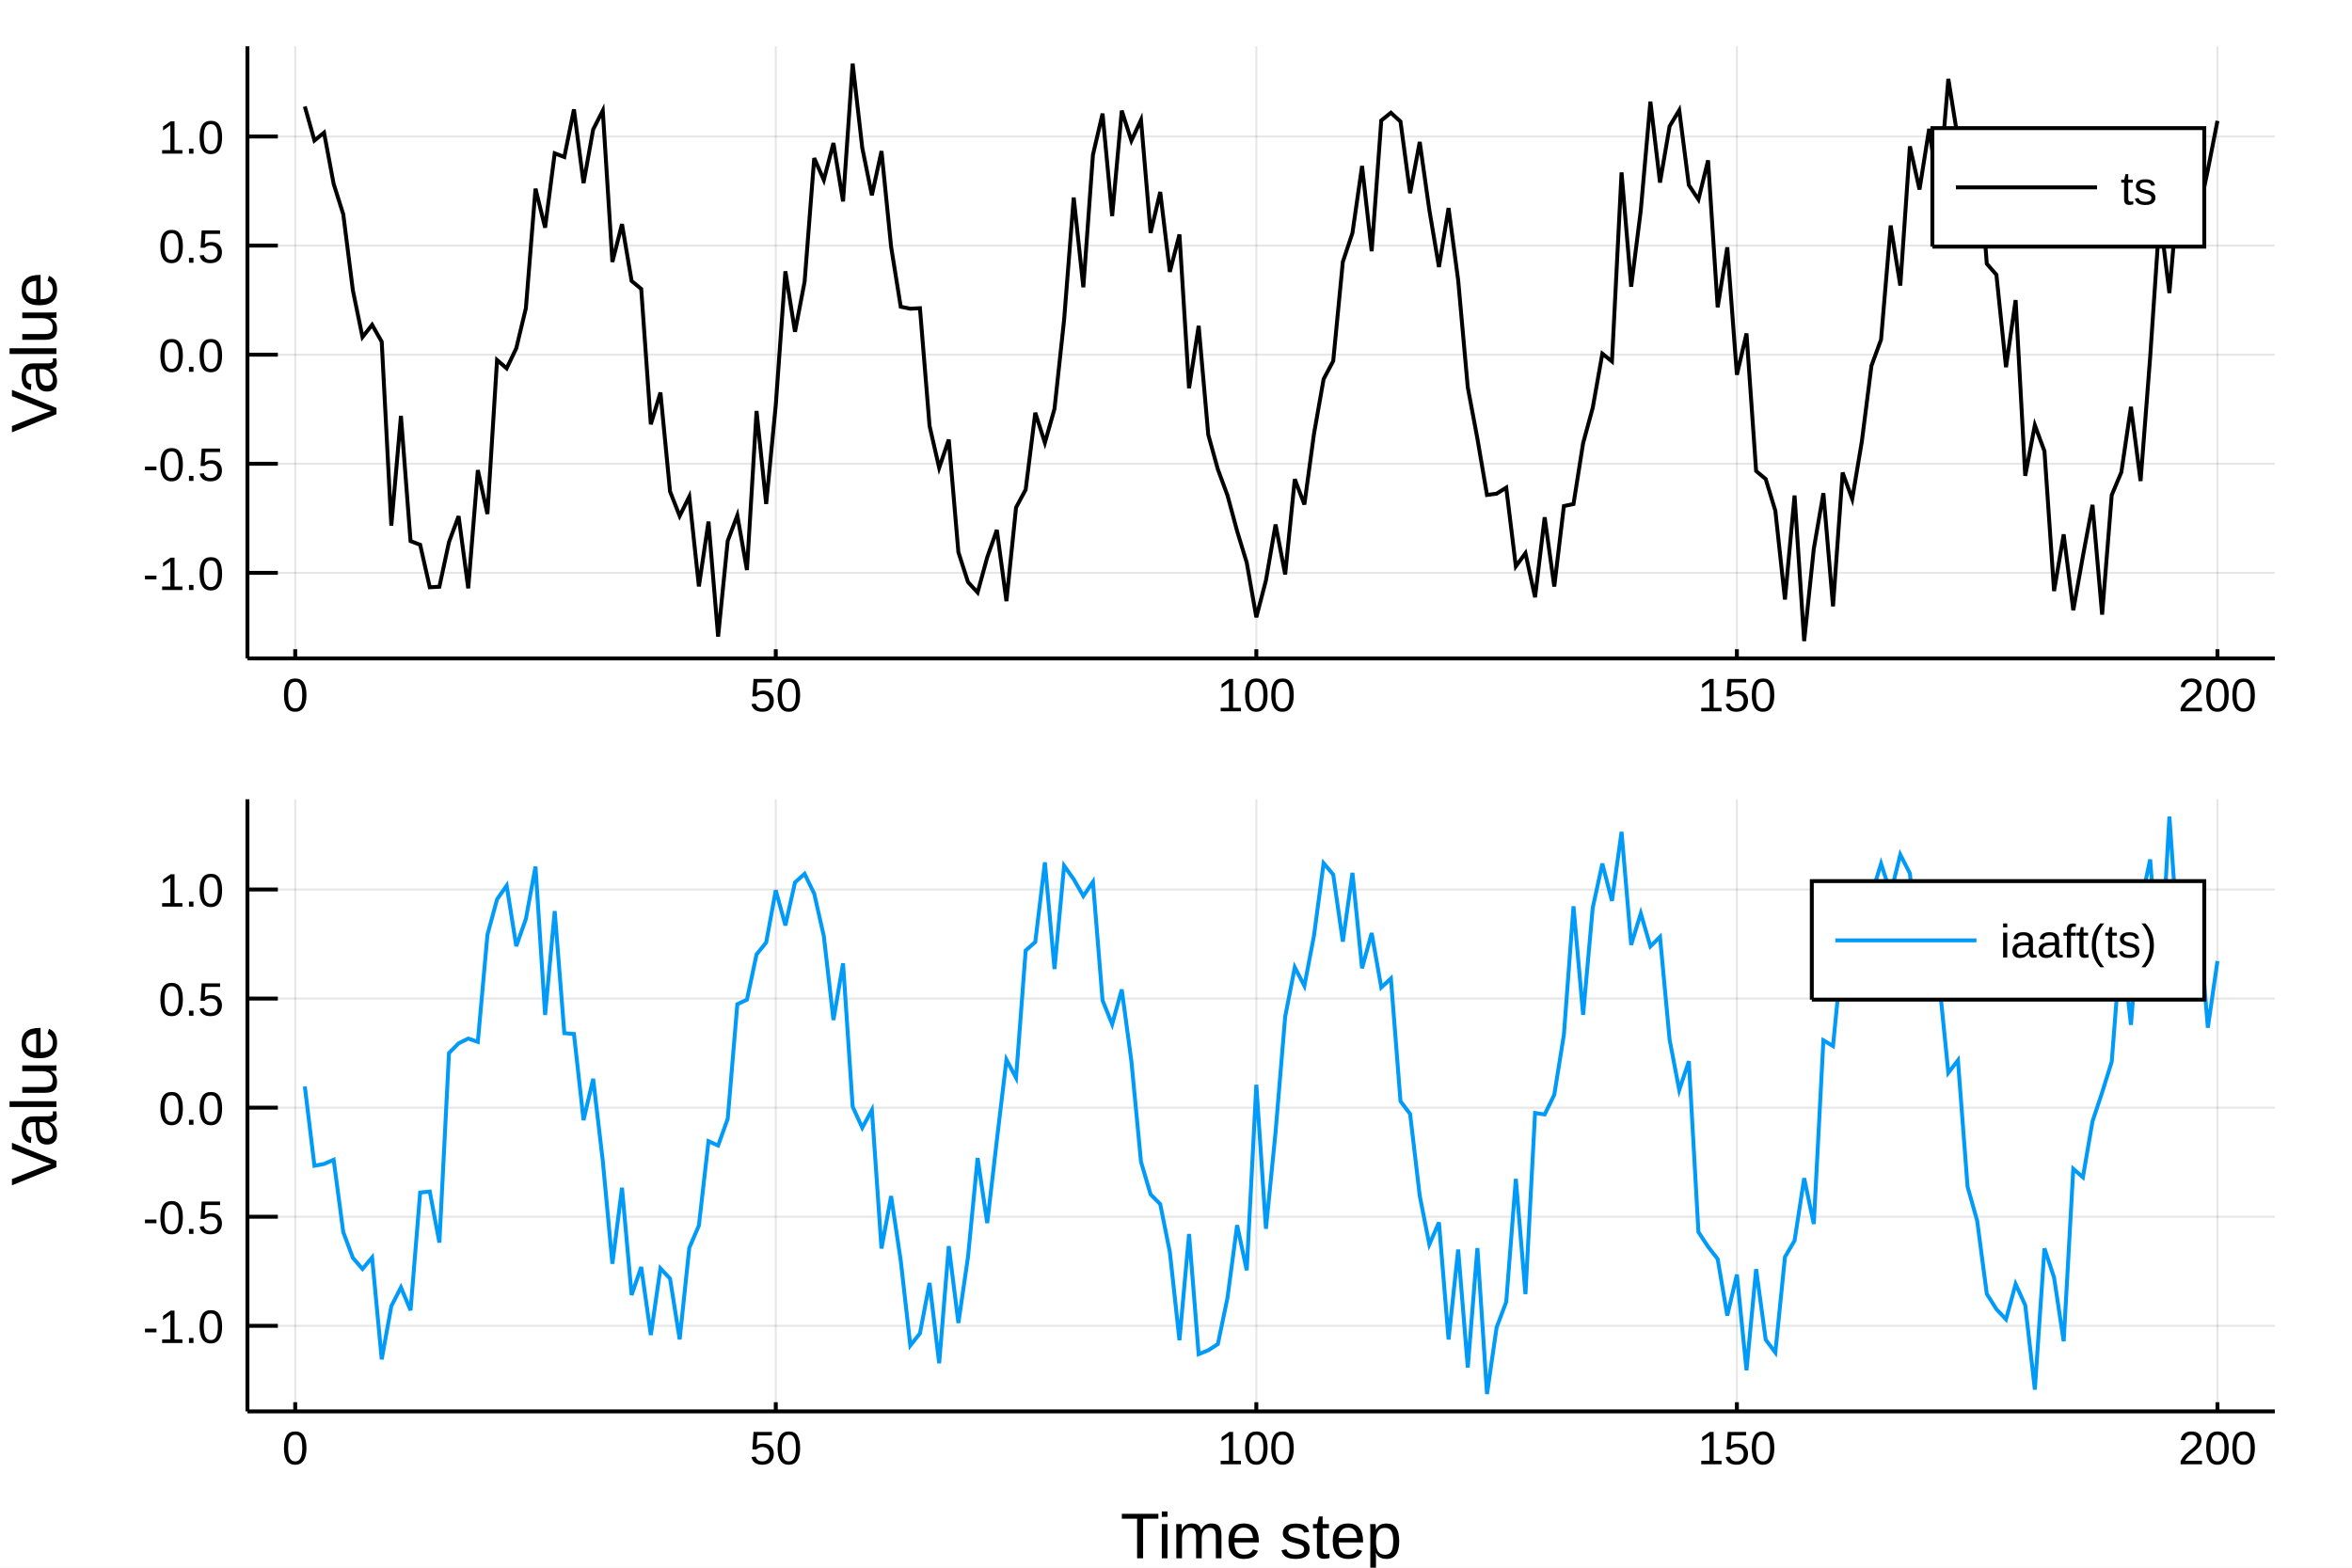
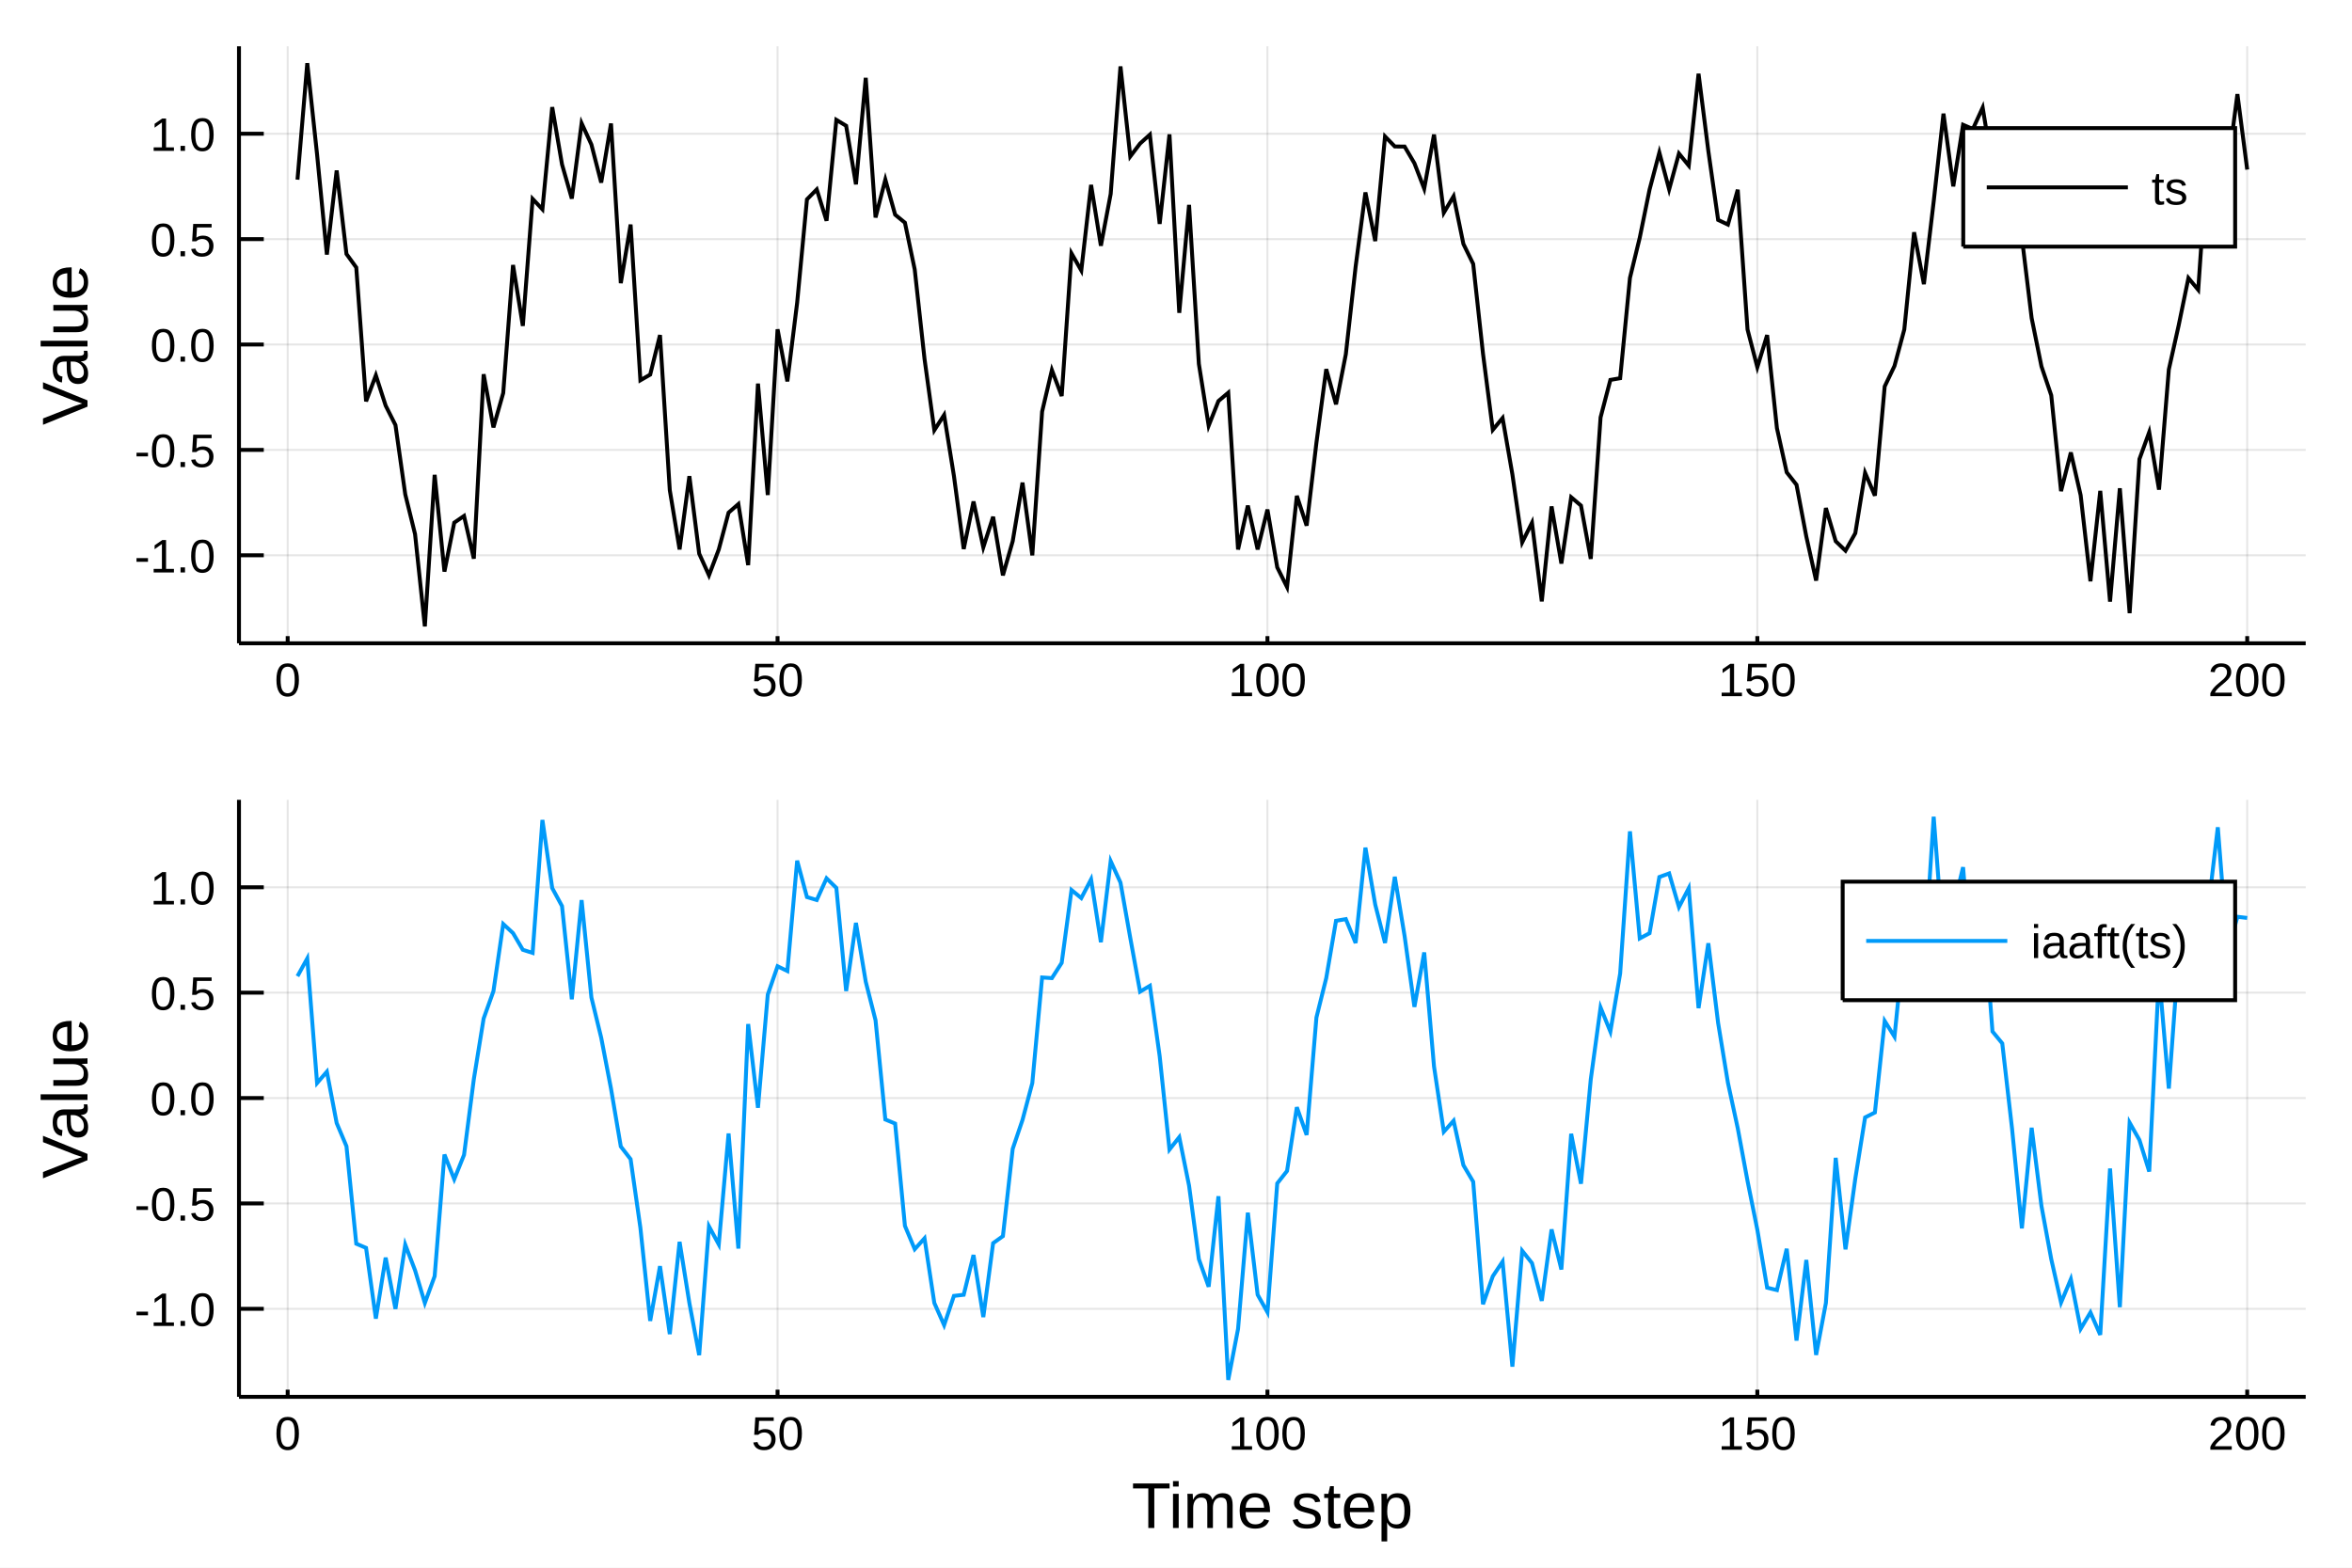
<svg xmlns="http://www.w3.org/2000/svg" width="600" height="400" viewBox="0 0 2400 1600">
  <defs>
-     <clipPath id="clip6800">
+     <clipPath id="clip0900">
      <rect x="0" y="0" width="2400" height="1600" />
    </clipPath>
  </defs>
-   <path clip-path="url(#clip6800)" d=" M0 1600 L2400 1600 L2400 0 L0 0  Z   " fill="#ffffff" fill-rule="evenodd" fill-opacity="1" />
+   <path clip-path="url(#clip0900)" d=" M0 1600 L2400 1600 L2400 0 L0 0  Z   " fill="#ffffff" fill-rule="evenodd" fill-opacity="1" />
  <defs>
-     <clipPath id="clip6801">
+     <clipPath id="clip0901">
      <rect x="480" y="0" width="1681" height="1600" />
    </clipPath>
  </defs>
-   <path clip-path="url(#clip6800)" d=" M252.496 671.979 L2321.26 671.979 L2321.26 47.244 L252.496 47.244  Z   " fill="#ffffff" fill-rule="evenodd" fill-opacity="1" />
+   <path clip-path="url(#clip0900)" d=" M243.864 656.547 L2352.76 656.547 L2352.76 47.244 L243.864 47.244  Z   " fill="#ffffff" fill-rule="evenodd" fill-opacity="1" />
  <defs>
-     <clipPath id="clip6802">
-       <rect x="252" y="47" width="2070" height="626" />
+     <clipPath id="clip0902">
+       <rect x="243" y="47" width="2110" height="610" />
    </clipPath>
  </defs>
-   <polyline clip-path="url(#clip6802)" style="stroke:#000000; stroke-width:2; stroke-opacity:0.1; fill:none" points="   301.239,671.979 301.239,47.244    " />
-   <polyline clip-path="url(#clip6802)" style="stroke:#000000; stroke-width:2; stroke-opacity:0.1; fill:none" points="   791.607,671.979 791.607,47.244    " />
-   <polyline clip-path="url(#clip6802)" style="stroke:#000000; stroke-width:2; stroke-opacity:0.1; fill:none" points="   1281.97,671.979 1281.97,47.244    " />
-   <polyline clip-path="url(#clip6802)" style="stroke:#000000; stroke-width:2; stroke-opacity:0.1; fill:none" points="   1772.34,671.979 1772.34,47.244    " />
-   <polyline clip-path="url(#clip6802)" style="stroke:#000000; stroke-width:2; stroke-opacity:0.1; fill:none" points="   2262.71,671.979 2262.71,47.244    " />
-   <polyline clip-path="url(#clip6802)" style="stroke:#000000; stroke-width:2; stroke-opacity:0.1; fill:none" points="   252.496,584.656 2321.26,584.656    " />
-   <polyline clip-path="url(#clip6802)" style="stroke:#000000; stroke-width:2; stroke-opacity:0.1; fill:none" points="   252.496,473.321 2321.26,473.321    " />
-   <polyline clip-path="url(#clip6802)" style="stroke:#000000; stroke-width:2; stroke-opacity:0.1; fill:none" points="   252.496,361.986 2321.26,361.986    " />
-   <polyline clip-path="url(#clip6802)" style="stroke:#000000; stroke-width:2; stroke-opacity:0.1; fill:none" points="   252.496,250.651 2321.26,250.651    " />
-   <polyline clip-path="url(#clip6802)" style="stroke:#000000; stroke-width:2; stroke-opacity:0.1; fill:none" points="   252.496,139.316 2321.26,139.316    " />
-   <polyline clip-path="url(#clip6800)" style="stroke:#000000; stroke-width:4; stroke-opacity:1; fill:none" points="   252.496,671.979 2321.26,671.979    " />
-   <polyline clip-path="url(#clip6800)" style="stroke:#000000; stroke-width:4; stroke-opacity:1; fill:none" points="   252.496,671.979 252.496,47.244    " />
-   <polyline clip-path="url(#clip6800)" style="stroke:#000000; stroke-width:4; stroke-opacity:1; fill:none" points="   301.239,671.979 301.239,662.608    " />
-   <polyline clip-path="url(#clip6800)" style="stroke:#000000; stroke-width:4; stroke-opacity:1; fill:none" points="   791.607,671.979 791.607,662.608    " />
-   <polyline clip-path="url(#clip6800)" style="stroke:#000000; stroke-width:4; stroke-opacity:1; fill:none" points="   1281.97,671.979 1281.97,662.608    " />
-   <polyline clip-path="url(#clip6800)" style="stroke:#000000; stroke-width:4; stroke-opacity:1; fill:none" points="   1772.34,671.979 1772.34,662.608    " />
-   <polyline clip-path="url(#clip6800)" style="stroke:#000000; stroke-width:4; stroke-opacity:1; fill:none" points="   2262.71,671.979 2262.71,662.608    " />
-   <polyline clip-path="url(#clip6800)" style="stroke:#000000; stroke-width:4; stroke-opacity:1; fill:none" points="   252.496,584.656 283.528,584.656    " />
-   <polyline clip-path="url(#clip6800)" style="stroke:#000000; stroke-width:4; stroke-opacity:1; fill:none" points="   252.496,473.321 283.528,473.321    " />
-   <polyline clip-path="url(#clip6800)" style="stroke:#000000; stroke-width:4; stroke-opacity:1; fill:none" points="   252.496,361.986 283.528,361.986    " />
-   <polyline clip-path="url(#clip6800)" style="stroke:#000000; stroke-width:4; stroke-opacity:1; fill:none" points="   252.496,250.651 283.528,250.651    " />
-   <polyline clip-path="url(#clip6800)" style="stroke:#000000; stroke-width:4; stroke-opacity:1; fill:none" points="   252.496,139.316 283.528,139.316    " />
-   <g clip-path="url(#clip6800)">
-     <text style="fill:#000000; fill-opacity:1; font-family:Arial,Helvetica Neue,Helvetica,sans-serif; font-size:48px; text-anchor:middle;" transform="rotate(0, 301.239, 725.979)" x="301.239" y="725.979">0</text>
+   <polyline clip-path="url(#clip0902)" style="stroke:#000000; stroke-width:2; stroke-opacity:0.1; fill:none" points="   293.552,656.547 293.552,47.244    " />
+   <polyline clip-path="url(#clip0902)" style="stroke:#000000; stroke-width:2; stroke-opacity:0.1; fill:none" points="   793.432,656.547 793.432,47.244    " />
+   <polyline clip-path="url(#clip0902)" style="stroke:#000000; stroke-width:2; stroke-opacity:0.1; fill:none" points="   1293.31,656.547 1293.31,47.244    " />
+   <polyline clip-path="url(#clip0902)" style="stroke:#000000; stroke-width:2; stroke-opacity:0.1; fill:none" points="   1793.19,656.547 1793.19,47.244    " />
+   <polyline clip-path="url(#clip0902)" style="stroke:#000000; stroke-width:2; stroke-opacity:0.1; fill:none" points="   2293.07,656.547 2293.07,47.244    " />
+   <polyline clip-path="url(#clip0902)" style="stroke:#000000; stroke-width:2; stroke-opacity:0.1; fill:none" points="   243.864,566.731 2352.76,566.731    " />
+   <polyline clip-path="url(#clip0902)" style="stroke:#000000; stroke-width:2; stroke-opacity:0.1; fill:none" points="   243.864,459.171 2352.76,459.171    " />
+   <polyline clip-path="url(#clip0902)" style="stroke:#000000; stroke-width:2; stroke-opacity:0.1; fill:none" points="   243.864,351.612 2352.76,351.612    " />
+   <polyline clip-path="url(#clip0902)" style="stroke:#000000; stroke-width:2; stroke-opacity:0.1; fill:none" points="   243.864,244.052 2352.76,244.052    " />
+   <polyline clip-path="url(#clip0902)" style="stroke:#000000; stroke-width:2; stroke-opacity:0.1; fill:none" points="   243.864,136.492 2352.76,136.492    " />
+   <polyline clip-path="url(#clip0900)" style="stroke:#000000; stroke-width:4; stroke-opacity:1; fill:none" points="   243.864,656.547 2352.76,656.547    " />
+   <polyline clip-path="url(#clip0900)" style="stroke:#000000; stroke-width:4; stroke-opacity:1; fill:none" points="   243.864,656.547 243.864,47.244    " />
+   <polyline clip-path="url(#clip0900)" style="stroke:#000000; stroke-width:4; stroke-opacity:1; fill:none" points="   293.552,656.547 293.552,649.235    " />
+   <polyline clip-path="url(#clip0900)" style="stroke:#000000; stroke-width:4; stroke-opacity:1; fill:none" points="   793.432,656.547 793.432,649.235    " />
+   <polyline clip-path="url(#clip0900)" style="stroke:#000000; stroke-width:4; stroke-opacity:1; fill:none" points="   1293.31,656.547 1293.31,649.235    " />
+   <polyline clip-path="url(#clip0900)" style="stroke:#000000; stroke-width:4; stroke-opacity:1; fill:none" points="   1793.19,656.547 1793.19,649.235    " />
+   <polyline clip-path="url(#clip0900)" style="stroke:#000000; stroke-width:4; stroke-opacity:1; fill:none" points="   2293.07,656.547 2293.07,649.235    " />
+   <polyline clip-path="url(#clip0900)" style="stroke:#000000; stroke-width:4; stroke-opacity:1; fill:none" points="   243.864,566.731 269.171,566.731    " />
+   <polyline clip-path="url(#clip0900)" style="stroke:#000000; stroke-width:4; stroke-opacity:1; fill:none" points="   243.864,459.171 269.171,459.171    " />
+   <polyline clip-path="url(#clip0900)" style="stroke:#000000; stroke-width:4; stroke-opacity:1; fill:none" points="   243.864,351.612 269.171,351.612    " />
+   <polyline clip-path="url(#clip0900)" style="stroke:#000000; stroke-width:4; stroke-opacity:1; fill:none" points="   243.864,244.052 269.171,244.052    " />
+   <polyline clip-path="url(#clip0900)" style="stroke:#000000; stroke-width:4; stroke-opacity:1; fill:none" points="   243.864,136.492 269.171,136.492    " />
+   <g clip-path="url(#clip0900)">
+     <text style="fill:#000000; fill-opacity:1; font-family:Arial,Helvetica Neue,Helvetica,sans-serif; font-size:48px; text-anchor:middle;" transform="rotate(0, 293.552, 710.547)" x="293.552" y="710.547">0</text>
  </g>
-   <g clip-path="url(#clip6800)">
-     <text style="fill:#000000; fill-opacity:1; font-family:Arial,Helvetica Neue,Helvetica,sans-serif; font-size:48px; text-anchor:middle;" transform="rotate(0, 791.607, 725.979)" x="791.607" y="725.979">50</text>
+   <g clip-path="url(#clip0900)">
+     <text style="fill:#000000; fill-opacity:1; font-family:Arial,Helvetica Neue,Helvetica,sans-serif; font-size:48px; text-anchor:middle;" transform="rotate(0, 793.432, 710.547)" x="793.432" y="710.547">50</text>
  </g>
-   <g clip-path="url(#clip6800)">
-     <text style="fill:#000000; fill-opacity:1; font-family:Arial,Helvetica Neue,Helvetica,sans-serif; font-size:48px; text-anchor:middle;" transform="rotate(0, 1281.97, 725.979)" x="1281.97" y="725.979">100</text>
+   <g clip-path="url(#clip0900)">
+     <text style="fill:#000000; fill-opacity:1; font-family:Arial,Helvetica Neue,Helvetica,sans-serif; font-size:48px; text-anchor:middle;" transform="rotate(0, 1293.31, 710.547)" x="1293.31" y="710.547">100</text>
  </g>
-   <g clip-path="url(#clip6800)">
-     <text style="fill:#000000; fill-opacity:1; font-family:Arial,Helvetica Neue,Helvetica,sans-serif; font-size:48px; text-anchor:middle;" transform="rotate(0, 1772.34, 725.979)" x="1772.34" y="725.979">150</text>
+   <g clip-path="url(#clip0900)">
+     <text style="fill:#000000; fill-opacity:1; font-family:Arial,Helvetica Neue,Helvetica,sans-serif; font-size:48px; text-anchor:middle;" transform="rotate(0, 1793.19, 710.547)" x="1793.19" y="710.547">150</text>
  </g>
-   <g clip-path="url(#clip6800)">
-     <text style="fill:#000000; fill-opacity:1; font-family:Arial,Helvetica Neue,Helvetica,sans-serif; font-size:48px; text-anchor:middle;" transform="rotate(0, 2262.71, 725.979)" x="2262.71" y="725.979">200</text>
+   <g clip-path="url(#clip0900)">
+     <text style="fill:#000000; fill-opacity:1; font-family:Arial,Helvetica Neue,Helvetica,sans-serif; font-size:48px; text-anchor:middle;" transform="rotate(0, 2293.07, 710.547)" x="2293.07" y="710.547">200</text>
  </g>
-   <g clip-path="url(#clip6800)">
-     <text style="fill:#000000; fill-opacity:1; font-family:Arial,Helvetica Neue,Helvetica,sans-serif; font-size:48px; text-anchor:end;" transform="rotate(0, 228.496, 602.156)" x="228.496" y="602.156">-1.0</text>
+   <g clip-path="url(#clip0900)">
+     <text style="fill:#000000; fill-opacity:1; font-family:Arial,Helvetica Neue,Helvetica,sans-serif; font-size:48px; text-anchor:end;" transform="rotate(0, 219.864, 584.231)" x="219.864" y="584.231">-1.0</text>
  </g>
-   <g clip-path="url(#clip6800)">
-     <text style="fill:#000000; fill-opacity:1; font-family:Arial,Helvetica Neue,Helvetica,sans-serif; font-size:48px; text-anchor:end;" transform="rotate(0, 228.496, 490.821)" x="228.496" y="490.821">-0.5</text>
+   <g clip-path="url(#clip0900)">
+     <text style="fill:#000000; fill-opacity:1; font-family:Arial,Helvetica Neue,Helvetica,sans-serif; font-size:48px; text-anchor:end;" transform="rotate(0, 219.864, 476.671)" x="219.864" y="476.671">-0.5</text>
  </g>
-   <g clip-path="url(#clip6800)">
-     <text style="fill:#000000; fill-opacity:1; font-family:Arial,Helvetica Neue,Helvetica,sans-serif; font-size:48px; text-anchor:end;" transform="rotate(0, 228.496, 379.486)" x="228.496" y="379.486">0.0</text>
+   <g clip-path="url(#clip0900)">
+     <text style="fill:#000000; fill-opacity:1; font-family:Arial,Helvetica Neue,Helvetica,sans-serif; font-size:48px; text-anchor:end;" transform="rotate(0, 219.864, 369.112)" x="219.864" y="369.112">0.0</text>
  </g>
-   <g clip-path="url(#clip6800)">
-     <text style="fill:#000000; fill-opacity:1; font-family:Arial,Helvetica Neue,Helvetica,sans-serif; font-size:48px; text-anchor:end;" transform="rotate(0, 228.496, 268.151)" x="228.496" y="268.151">0.5</text>
+   <g clip-path="url(#clip0900)">
+     <text style="fill:#000000; fill-opacity:1; font-family:Arial,Helvetica Neue,Helvetica,sans-serif; font-size:48px; text-anchor:end;" transform="rotate(0, 219.864, 261.552)" x="219.864" y="261.552">0.5</text>
  </g>
-   <g clip-path="url(#clip6800)">
-     <text style="fill:#000000; fill-opacity:1; font-family:Arial,Helvetica Neue,Helvetica,sans-serif; font-size:48px; text-anchor:end;" transform="rotate(0, 228.496, 156.816)" x="228.496" y="156.816">1.0</text>
+   <g clip-path="url(#clip0900)">
+     <text style="fill:#000000; fill-opacity:1; font-family:Arial,Helvetica Neue,Helvetica,sans-serif; font-size:48px; text-anchor:end;" transform="rotate(0, 219.864, 153.992)" x="219.864" y="153.992">1.0</text>
  </g>
-   <g clip-path="url(#clip6800)">
-     <text style="fill:#000000; fill-opacity:1; font-family:Arial,Helvetica Neue,Helvetica,sans-serif; font-size:66px; text-anchor:middle;" transform="rotate(-90, 57.6, 359.611)" x="57.6" y="359.611">Value</text>
+   <g clip-path="url(#clip0900)">
+     <text style="fill:#000000; fill-opacity:1; font-family:Arial,Helvetica Neue,Helvetica,sans-serif; font-size:66px; text-anchor:middle;" transform="rotate(-90, 89.2861, 351.895)" x="89.286" y="351.895">Value</text>
  </g>
-   <polyline clip-path="url(#clip6802)" style="stroke:#000000; stroke-width:4; stroke-opacity:1; fill:none" points="   311.046,108.666 320.854,143.421 330.661,135.372 340.468,187.68 350.276,218.717 360.083,296.374 369.89,344.02 379.698,331.536 389.505,348.785 399.312,536.461    409.12,424.413 418.927,552.256 428.734,555.993 438.542,599.361 448.349,598.832 458.156,553.216 467.964,526.804 477.771,600.453 487.579,479.802 497.386,524.601    507.193,367.437 517.001,375.963 526.808,355.459 536.615,314.558 546.423,192.573 556.23,232.361 566.037,156.464 575.845,160.252 585.652,111.657 595.459,186.936    605.267,132.122 615.074,112.895 624.882,267.39 634.689,228.718 644.496,286.749 654.304,294.868 664.111,433.045 673.918,400.633 683.726,501.58 693.533,526.605    703.34,506.824 713.148,598.486 722.955,532.346 732.762,649.744 742.57,551.992 752.377,525.994 762.185,581.761 771.992,419.458 781.799,514.389 791.607,413.379    801.414,276.877 811.221,338.616 821.029,287.533 830.836,161.365 840.643,183.731 850.451,145.989 860.258,205.564 870.065,64.925 879.873,151 889.68,199.253    899.487,154.201 909.295,251.838 919.102,313.039 928.91,315.069 938.717,314.555 948.524,434.659 958.332,477.495 968.139,448.622 977.946,563.527 987.754,594.059    997.561,604.72 1007.37,568.823 1017.18,540.883 1026.98,613.559 1036.79,517.976 1046.6,499.695 1056.41,421.262 1066.21,451.862 1076.02,417.291 1085.83,326.389    1095.63,201.605 1105.44,293.207 1115.25,158.023 1125.06,115.935 1134.86,220.52 1144.67,112.918 1154.48,143.613 1164.29,122.346 1174.09,237.706 1183.9,195.912    1193.71,277.479 1203.52,239.317 1213.32,396.231 1223.13,332.553 1232.94,443.694 1242.74,479.102 1252.55,505.614 1262.36,542.037 1272.17,574.177 1281.97,630.001    1291.78,592.35 1301.59,535.31 1311.4,586.247 1321.2,489.026 1331.01,514.88 1340.82,442.649 1350.63,386.901 1360.43,368.436 1370.24,267.246 1380.05,237.752    1389.86,169.397 1399.66,256.395 1409.47,122.959 1419.28,115.067 1429.08,124.096 1438.89,197.157 1448.7,144.859 1458.51,214.337 1468.31,272.533 1478.12,212.312    1487.93,285.975 1497.74,395.373 1507.54,447.596 1517.35,505.157 1527.16,503.858 1536.97,497.689 1546.77,578.041 1556.58,564.572 1566.39,609.59 1576.2,527.955    1586,598.63 1595.81,516.488 1605.62,514.4 1615.42,452.27 1625.23,416.242 1635.04,360.95 1644.85,368.917 1654.65,175.973 1664.46,292.642 1674.27,214.697    1684.08,103.699 1693.88,186.319 1703.69,128.842 1713.5,112.476 1723.31,188.92 1733.11,203.651 1742.92,163.643 1752.73,313.63 1762.53,252.427 1772.34,382.52    1782.15,340.331 1791.96,480.716 1801.76,488.948 1811.57,521.302 1821.38,611.872 1831.19,505.716 1840.99,654.297 1850.8,560.203 1860.61,503.351 1870.42,618.86    1880.22,482.299 1890.03,509.285 1899.84,450.53 1909.65,373.311 1919.45,346.525 1929.26,230.147 1939.07,291.463 1948.87,149.359 1958.68,193.429 1968.49,131.525    1978.3,197.438 1988.1,80.516 1997.91,142.183 2007.72,241.381 2017.53,140.161 2027.33,269.138 2037.14,280.412 2046.95,374.741 2056.76,306.27 2066.56,485.617    2076.37,433.946 2086.18,460.451 2095.98,603.25 2105.79,545.389 2115.6,622.853 2125.41,567.645 2135.21,515.293 2145.02,627.301 2154.83,505.284 2164.64,481.922    2174.44,415.18 2184.25,490.96 2194.06,364.328 2203.87,219.486 2213.67,299.104 2223.48,185.576 2233.29,192.898 2243.1,219.758 2252.9,173.513 2262.71,123.343       " />
-   <path clip-path="url(#clip6800)" d=" M1971.81 251.724 L2249.26 251.724 L2249.26 130.764 L1971.81 130.764  Z   " fill="#ffffff" fill-rule="evenodd" fill-opacity="1" />
-   <polyline clip-path="url(#clip6800)" style="stroke:#000000; stroke-width:4; stroke-opacity:1; fill:none" points="   1971.81,251.724 2249.26,251.724 2249.26,130.764 1971.81,130.764 1971.81,251.724    " />
-   <polyline clip-path="url(#clip6800)" style="stroke:#000000; stroke-width:4; stroke-opacity:1; fill:none" points="   1995.81,191.244 2139.81,191.244    " />
-   <g clip-path="url(#clip6800)">
-     <text style="fill:#000000; fill-opacity:1; font-family:Arial,Helvetica Neue,Helvetica,sans-serif; font-size:48px; text-anchor:start;" transform="rotate(0, 2163.81, 208.744)" x="2163.81" y="208.744">ts</text>
+   <polyline clip-path="url(#clip0902)" style="stroke:#000000; stroke-width:4; stroke-opacity:1; fill:none" points="   303.55,183.364 313.547,64.489 323.545,157.678 333.543,259.834 343.54,173.985 353.538,259.209 363.535,272.971 373.533,409.609 383.531,383.046 393.528,413.989    403.526,433.815 413.523,504.529 423.521,545.135 433.518,639.302 443.516,484.616 453.514,583.368 463.511,533.435 473.509,526.594 483.506,570.183 493.504,381.938    503.502,436.201 513.499,401.044 523.497,270.468 533.494,332.62 543.492,202.997 553.49,213.629 563.487,109.341 573.485,167.785 583.482,202.703 593.48,125.796    603.477,147.514 613.475,186.371 623.473,126.03 633.47,288.99 643.468,229.169 653.465,388.092 663.463,382.343 673.461,341.961 683.458,500.275 693.456,560.751    703.453,485.952 713.451,565.038 723.449,587.163 733.446,560.772 743.444,523.193 753.441,514.487 763.439,576.753 773.437,391.513 783.434,505.223 793.432,336.087    803.429,389.244 813.427,308.851 823.424,203.485 833.422,193.338 843.42,225.33 853.417,122.356 863.415,128.374 873.412,188.143 883.41,79.439 893.408,221.975    903.405,183.274 913.403,219.104 923.4,227.271 933.398,275.079 943.396,366.36 953.393,439.053 963.391,423.51 973.388,485.691 983.386,560.309 993.384,511.81    1003.38,558.584 1013.38,527.422 1023.38,587.216 1033.37,552.357 1043.37,492.561 1053.37,566.804 1063.37,420.119 1073.36,377.672 1083.36,404.191 1093.36,258.561    1103.36,276.073 1113.35,188.691 1123.35,250.811 1133.35,197.969 1143.35,67.786 1153.34,159.658 1163.34,146.474 1173.34,137.425 1183.34,228.534 1193.34,137.138    1203.33,319.296 1213.33,209.114 1223.33,371.41 1233.33,434.468 1243.32,409.287 1253.32,400.811 1263.32,560.835 1273.32,516.044 1283.31,560.748 1293.31,520.06    1303.31,579.058 1313.31,599.141 1323.3,506.05 1333.3,536.484 1343.3,451.816 1353.3,376.769 1363.29,412.646 1373.29,361.555 1383.29,272.193 1393.29,196.394    1403.28,246.047 1413.28,139.25 1423.28,149.493 1433.28,149.599 1443.28,166.617 1453.27,192.551 1463.27,137.311 1473.27,217.109 1483.27,200.29 1493.26,248.961    1503.26,269.379 1513.26,360.982 1523.26,438.705 1533.25,426.638 1543.25,484.084 1553.25,553.543 1563.25,533.499 1573.24,613.785 1583.24,516.864 1593.24,575.151    1603.24,507.491 1613.23,515.977 1623.23,570.427 1633.23,426.026 1643.23,387.747 1653.22,386.011 1663.22,283.627 1673.22,242.562 1683.22,193.513 1693.21,155.706    1703.21,193.303 1713.21,156.691 1723.21,169 1733.21,75.245 1743.2,154.103 1753.2,224.467 1763.2,229.206 1773.2,193.629 1783.19,336.294 1793.19,374.767    1803.19,341.997 1813.19,436.997 1823.18,482.055 1833.18,494.769 1843.18,547.625 1853.18,592.546 1863.17,518.519 1873.17,552.38 1883.17,562.038 1893.17,544.192    1903.16,482.567 1913.16,505.864 1923.16,394.407 1933.16,373.488 1943.15,336.334 1953.15,237.038 1963.15,290.033 1973.15,205.695 1983.14,115.987 1993.14,190.205    2003.14,127.36 2013.14,131.696 2023.14,109.803 2033.13,170.705 2043.13,240.26 2053.13,243.036 2063.13,242.372 2073.12,324.692 2083.12,373.949 2093.12,403.483    2103.12,501.25 2113.11,461.8 2123.11,505.446 2133.11,593.28 2143.11,500.999 2153.1,614.022 2163.1,498.368 2173.1,625.78 2183.1,468.571 2193.09,441.03    2203.09,499.724 2213.09,377.145 2223.09,332.303 2233.08,283.758 2243.08,295.814 2253.08,151.128 2263.08,232.844 2273.08,172.831 2283.07,96.045 2293.07,173.074       " />
+   <path clip-path="url(#clip0900)" d=" M2003.31 251.724 L2280.76 251.724 L2280.76 130.764 L2003.31 130.764  Z   " fill="#ffffff" fill-rule="evenodd" fill-opacity="1" />
+   <polyline clip-path="url(#clip0900)" style="stroke:#000000; stroke-width:4; stroke-opacity:1; fill:none" points="   2003.31,251.724 2280.76,251.724 2280.76,130.764 2003.31,130.764 2003.31,251.724    " />
+   <polyline clip-path="url(#clip0900)" style="stroke:#000000; stroke-width:4; stroke-opacity:1; fill:none" points="   2027.31,191.244 2171.31,191.244    " />
+   <g clip-path="url(#clip0900)">
+     <text style="fill:#000000; fill-opacity:1; font-family:Arial,Helvetica Neue,Helvetica,sans-serif; font-size:48px; text-anchor:start;" transform="rotate(0, 2195.31, 208.744)" x="2195.31" y="208.744">ts</text>
  </g>
-   <path clip-path="url(#clip6800)" d=" M252.496 1440.48 L2321.26 1440.48 L2321.26 815.748 L252.496 815.748  Z   " fill="#ffffff" fill-rule="evenodd" fill-opacity="1" />
+   <path clip-path="url(#clip0900)" d=" M243.864 1425.62 L2352.76 1425.62 L2352.76 816.316 L243.864 816.316  Z   " fill="#ffffff" fill-rule="evenodd" fill-opacity="1" />
  <defs>
-     <clipPath id="clip6803">
-       <rect x="252" y="815" width="2070" height="626" />
+     <clipPath id="clip0903">
+       <rect x="243" y="816" width="2110" height="610" />
    </clipPath>
  </defs>
-   <polyline clip-path="url(#clip6803)" style="stroke:#000000; stroke-width:2; stroke-opacity:0.1; fill:none" points="   301.239,1440.48 301.239,815.748    " />
-   <polyline clip-path="url(#clip6803)" style="stroke:#000000; stroke-width:2; stroke-opacity:0.1; fill:none" points="   791.607,1440.48 791.607,815.748    " />
-   <polyline clip-path="url(#clip6803)" style="stroke:#000000; stroke-width:2; stroke-opacity:0.1; fill:none" points="   1281.97,1440.48 1281.97,815.748    " />
-   <polyline clip-path="url(#clip6803)" style="stroke:#000000; stroke-width:2; stroke-opacity:0.1; fill:none" points="   1772.34,1440.48 1772.34,815.748    " />
-   <polyline clip-path="url(#clip6803)" style="stroke:#000000; stroke-width:2; stroke-opacity:0.1; fill:none" points="   2262.71,1440.48 2262.71,815.748    " />
-   <polyline clip-path="url(#clip6803)" style="stroke:#000000; stroke-width:2; stroke-opacity:0.1; fill:none" points="   252.496,1353.16 2321.26,1353.16    " />
-   <polyline clip-path="url(#clip6803)" style="stroke:#000000; stroke-width:2; stroke-opacity:0.1; fill:none" points="   252.496,1241.82 2321.26,1241.82    " />
-   <polyline clip-path="url(#clip6803)" style="stroke:#000000; stroke-width:2; stroke-opacity:0.1; fill:none" points="   252.496,1130.49 2321.26,1130.49    " />
-   <polyline clip-path="url(#clip6803)" style="stroke:#000000; stroke-width:2; stroke-opacity:0.1; fill:none" points="   252.496,1019.15 2321.26,1019.15    " />
-   <polyline clip-path="url(#clip6803)" style="stroke:#000000; stroke-width:2; stroke-opacity:0.1; fill:none" points="   252.496,907.82 2321.26,907.82    " />
-   <polyline clip-path="url(#clip6800)" style="stroke:#000000; stroke-width:4; stroke-opacity:1; fill:none" points="   252.496,1440.48 2321.26,1440.48    " />
-   <polyline clip-path="url(#clip6800)" style="stroke:#000000; stroke-width:4; stroke-opacity:1; fill:none" points="   252.496,1440.48 252.496,815.748    " />
-   <polyline clip-path="url(#clip6800)" style="stroke:#000000; stroke-width:4; stroke-opacity:1; fill:none" points="   301.239,1440.48 301.239,1431.11    " />
-   <polyline clip-path="url(#clip6800)" style="stroke:#000000; stroke-width:4; stroke-opacity:1; fill:none" points="   791.607,1440.48 791.607,1431.11    " />
-   <polyline clip-path="url(#clip6800)" style="stroke:#000000; stroke-width:4; stroke-opacity:1; fill:none" points="   1281.97,1440.48 1281.97,1431.11    " />
-   <polyline clip-path="url(#clip6800)" style="stroke:#000000; stroke-width:4; stroke-opacity:1; fill:none" points="   1772.34,1440.48 1772.34,1431.11    " />
-   <polyline clip-path="url(#clip6800)" style="stroke:#000000; stroke-width:4; stroke-opacity:1; fill:none" points="   2262.71,1440.48 2262.71,1431.11    " />
-   <polyline clip-path="url(#clip6800)" style="stroke:#000000; stroke-width:4; stroke-opacity:1; fill:none" points="   252.496,1353.16 283.528,1353.16    " />
-   <polyline clip-path="url(#clip6800)" style="stroke:#000000; stroke-width:4; stroke-opacity:1; fill:none" points="   252.496,1241.82 283.528,1241.82    " />
-   <polyline clip-path="url(#clip6800)" style="stroke:#000000; stroke-width:4; stroke-opacity:1; fill:none" points="   252.496,1130.49 283.528,1130.49    " />
-   <polyline clip-path="url(#clip6800)" style="stroke:#000000; stroke-width:4; stroke-opacity:1; fill:none" points="   252.496,1019.15 283.528,1019.15    " />
-   <polyline clip-path="url(#clip6800)" style="stroke:#000000; stroke-width:4; stroke-opacity:1; fill:none" points="   252.496,907.82 283.528,907.82    " />
-   <g clip-path="url(#clip6800)">
-     <text style="fill:#000000; fill-opacity:1; font-family:Arial,Helvetica Neue,Helvetica,sans-serif; font-size:48px; text-anchor:middle;" transform="rotate(0, 301.239, 1494.48)" x="301.239" y="1494.48">0</text>
+   <polyline clip-path="url(#clip0903)" style="stroke:#000000; stroke-width:2; stroke-opacity:0.1; fill:none" points="   293.552,1425.62 293.552,816.316    " />
+   <polyline clip-path="url(#clip0903)" style="stroke:#000000; stroke-width:2; stroke-opacity:0.1; fill:none" points="   793.432,1425.62 793.432,816.316    " />
+   <polyline clip-path="url(#clip0903)" style="stroke:#000000; stroke-width:2; stroke-opacity:0.1; fill:none" points="   1293.31,1425.62 1293.31,816.316    " />
+   <polyline clip-path="url(#clip0903)" style="stroke:#000000; stroke-width:2; stroke-opacity:0.1; fill:none" points="   1793.19,1425.62 1793.19,816.316    " />
+   <polyline clip-path="url(#clip0903)" style="stroke:#000000; stroke-width:2; stroke-opacity:0.1; fill:none" points="   2293.07,1425.62 2293.07,816.316    " />
+   <polyline clip-path="url(#clip0903)" style="stroke:#000000; stroke-width:2; stroke-opacity:0.1; fill:none" points="   243.864,1335.8 2352.76,1335.8    " />
+   <polyline clip-path="url(#clip0903)" style="stroke:#000000; stroke-width:2; stroke-opacity:0.1; fill:none" points="   243.864,1228.24 2352.76,1228.24    " />
+   <polyline clip-path="url(#clip0903)" style="stroke:#000000; stroke-width:2; stroke-opacity:0.1; fill:none" points="   243.864,1120.68 2352.76,1120.68    " />
+   <polyline clip-path="url(#clip0903)" style="stroke:#000000; stroke-width:2; stroke-opacity:0.1; fill:none" points="   243.864,1013.12 2352.76,1013.12    " />
+   <polyline clip-path="url(#clip0903)" style="stroke:#000000; stroke-width:2; stroke-opacity:0.1; fill:none" points="   243.864,905.564 2352.76,905.564    " />
+   <polyline clip-path="url(#clip0900)" style="stroke:#000000; stroke-width:4; stroke-opacity:1; fill:none" points="   243.864,1425.62 2352.76,1425.62    " />
+   <polyline clip-path="url(#clip0900)" style="stroke:#000000; stroke-width:4; stroke-opacity:1; fill:none" points="   243.864,1425.62 243.864,816.316    " />
+   <polyline clip-path="url(#clip0900)" style="stroke:#000000; stroke-width:4; stroke-opacity:1; fill:none" points="   293.552,1425.62 293.552,1418.31    " />
+   <polyline clip-path="url(#clip0900)" style="stroke:#000000; stroke-width:4; stroke-opacity:1; fill:none" points="   793.432,1425.62 793.432,1418.31    " />
+   <polyline clip-path="url(#clip0900)" style="stroke:#000000; stroke-width:4; stroke-opacity:1; fill:none" points="   1293.31,1425.62 1293.31,1418.31    " />
+   <polyline clip-path="url(#clip0900)" style="stroke:#000000; stroke-width:4; stroke-opacity:1; fill:none" points="   1793.19,1425.62 1793.19,1418.31    " />
+   <polyline clip-path="url(#clip0900)" style="stroke:#000000; stroke-width:4; stroke-opacity:1; fill:none" points="   2293.07,1425.62 2293.07,1418.31    " />
+   <polyline clip-path="url(#clip0900)" style="stroke:#000000; stroke-width:4; stroke-opacity:1; fill:none" points="   243.864,1335.8 269.171,1335.8    " />
+   <polyline clip-path="url(#clip0900)" style="stroke:#000000; stroke-width:4; stroke-opacity:1; fill:none" points="   243.864,1228.24 269.171,1228.24    " />
+   <polyline clip-path="url(#clip0900)" style="stroke:#000000; stroke-width:4; stroke-opacity:1; fill:none" points="   243.864,1120.68 269.171,1120.68    " />
+   <polyline clip-path="url(#clip0900)" style="stroke:#000000; stroke-width:4; stroke-opacity:1; fill:none" points="   243.864,1013.12 269.171,1013.12    " />
+   <polyline clip-path="url(#clip0900)" style="stroke:#000000; stroke-width:4; stroke-opacity:1; fill:none" points="   243.864,905.564 269.171,905.564    " />
+   <g clip-path="url(#clip0900)">
+     <text style="fill:#000000; fill-opacity:1; font-family:Arial,Helvetica Neue,Helvetica,sans-serif; font-size:48px; text-anchor:middle;" transform="rotate(0, 293.552, 1479.62)" x="293.552" y="1479.62">0</text>
  </g>
-   <g clip-path="url(#clip6800)">
-     <text style="fill:#000000; fill-opacity:1; font-family:Arial,Helvetica Neue,Helvetica,sans-serif; font-size:48px; text-anchor:middle;" transform="rotate(0, 791.607, 1494.48)" x="791.607" y="1494.48">50</text>
+   <g clip-path="url(#clip0900)">
+     <text style="fill:#000000; fill-opacity:1; font-family:Arial,Helvetica Neue,Helvetica,sans-serif; font-size:48px; text-anchor:middle;" transform="rotate(0, 793.432, 1479.62)" x="793.432" y="1479.62">50</text>
  </g>
-   <g clip-path="url(#clip6800)">
-     <text style="fill:#000000; fill-opacity:1; font-family:Arial,Helvetica Neue,Helvetica,sans-serif; font-size:48px; text-anchor:middle;" transform="rotate(0, 1281.97, 1494.48)" x="1281.97" y="1494.48">100</text>
+   <g clip-path="url(#clip0900)">
+     <text style="fill:#000000; fill-opacity:1; font-family:Arial,Helvetica Neue,Helvetica,sans-serif; font-size:48px; text-anchor:middle;" transform="rotate(0, 1293.31, 1479.62)" x="1293.31" y="1479.62">100</text>
  </g>
-   <g clip-path="url(#clip6800)">
-     <text style="fill:#000000; fill-opacity:1; font-family:Arial,Helvetica Neue,Helvetica,sans-serif; font-size:48px; text-anchor:middle;" transform="rotate(0, 1772.34, 1494.48)" x="1772.34" y="1494.48">150</text>
+   <g clip-path="url(#clip0900)">
+     <text style="fill:#000000; fill-opacity:1; font-family:Arial,Helvetica Neue,Helvetica,sans-serif; font-size:48px; text-anchor:middle;" transform="rotate(0, 1793.19, 1479.62)" x="1793.19" y="1479.62">150</text>
  </g>
-   <g clip-path="url(#clip6800)">
-     <text style="fill:#000000; fill-opacity:1; font-family:Arial,Helvetica Neue,Helvetica,sans-serif; font-size:48px; text-anchor:middle;" transform="rotate(0, 2262.71, 1494.48)" x="2262.71" y="1494.48">200</text>
+   <g clip-path="url(#clip0900)">
+     <text style="fill:#000000; fill-opacity:1; font-family:Arial,Helvetica Neue,Helvetica,sans-serif; font-size:48px; text-anchor:middle;" transform="rotate(0, 2293.07, 1479.62)" x="2293.07" y="1479.62">200</text>
  </g>
-   <g clip-path="url(#clip6800)">
-     <text style="fill:#000000; fill-opacity:1; font-family:Arial,Helvetica Neue,Helvetica,sans-serif; font-size:48px; text-anchor:end;" transform="rotate(0, 228.496, 1370.66)" x="228.496" y="1370.66">-1.0</text>
+   <g clip-path="url(#clip0900)">
+     <text style="fill:#000000; fill-opacity:1; font-family:Arial,Helvetica Neue,Helvetica,sans-serif; font-size:48px; text-anchor:end;" transform="rotate(0, 219.864, 1353.3)" x="219.864" y="1353.3">-1.0</text>
  </g>
-   <g clip-path="url(#clip6800)">
-     <text style="fill:#000000; fill-opacity:1; font-family:Arial,Helvetica Neue,Helvetica,sans-serif; font-size:48px; text-anchor:end;" transform="rotate(0, 228.496, 1259.32)" x="228.496" y="1259.32">-0.5</text>
+   <g clip-path="url(#clip0900)">
+     <text style="fill:#000000; fill-opacity:1; font-family:Arial,Helvetica Neue,Helvetica,sans-serif; font-size:48px; text-anchor:end;" transform="rotate(0, 219.864, 1245.74)" x="219.864" y="1245.74">-0.5</text>
  </g>
-   <g clip-path="url(#clip6800)">
-     <text style="fill:#000000; fill-opacity:1; font-family:Arial,Helvetica Neue,Helvetica,sans-serif; font-size:48px; text-anchor:end;" transform="rotate(0, 228.496, 1147.99)" x="228.496" y="1147.99">0.0</text>
+   <g clip-path="url(#clip0900)">
+     <text style="fill:#000000; fill-opacity:1; font-family:Arial,Helvetica Neue,Helvetica,sans-serif; font-size:48px; text-anchor:end;" transform="rotate(0, 219.864, 1138.18)" x="219.864" y="1138.18">0.0</text>
  </g>
-   <g clip-path="url(#clip6800)">
-     <text style="fill:#000000; fill-opacity:1; font-family:Arial,Helvetica Neue,Helvetica,sans-serif; font-size:48px; text-anchor:end;" transform="rotate(0, 228.496, 1036.65)" x="228.496" y="1036.65">0.5</text>
+   <g clip-path="url(#clip0900)">
+     <text style="fill:#000000; fill-opacity:1; font-family:Arial,Helvetica Neue,Helvetica,sans-serif; font-size:48px; text-anchor:end;" transform="rotate(0, 219.864, 1030.62)" x="219.864" y="1030.62">0.5</text>
  </g>
-   <g clip-path="url(#clip6800)">
-     <text style="fill:#000000; fill-opacity:1; font-family:Arial,Helvetica Neue,Helvetica,sans-serif; font-size:48px; text-anchor:end;" transform="rotate(0, 228.496, 925.32)" x="228.496" y="925.32">1.0</text>
+   <g clip-path="url(#clip0900)">
+     <text style="fill:#000000; fill-opacity:1; font-family:Arial,Helvetica Neue,Helvetica,sans-serif; font-size:48px; text-anchor:end;" transform="rotate(0, 219.864, 923.064)" x="219.864" y="923.064">1.0</text>
  </g>
-   <g clip-path="url(#clip6800)">
-     <text style="fill:#000000; fill-opacity:1; font-family:Arial,Helvetica Neue,Helvetica,sans-serif; font-size:66px; text-anchor:middle;" transform="rotate(0, 1286.88, 1590.4)" x="1286.88" y="1590.4">Time step</text>
+   <g clip-path="url(#clip0900)">
+     <text style="fill:#000000; fill-opacity:1; font-family:Arial,Helvetica Neue,Helvetica,sans-serif; font-size:66px; text-anchor:middle;" transform="rotate(0, 1298.31, 1559.48)" x="1298.31" y="1559.48">Time step</text>
  </g>
-   <g clip-path="url(#clip6800)">
-     <text style="fill:#000000; fill-opacity:1; font-family:Arial,Helvetica Neue,Helvetica,sans-serif; font-size:66px; text-anchor:middle;" transform="rotate(-90, 57.6, 1128.12)" x="57.6" y="1128.12">Value</text>
+   <g clip-path="url(#clip0900)">
+     <text style="fill:#000000; fill-opacity:1; font-family:Arial,Helvetica Neue,Helvetica,sans-serif; font-size:66px; text-anchor:middle;" transform="rotate(-90, 89.2861, 1120.97)" x="89.286" y="1120.97">Value</text>
  </g>
-   <polyline clip-path="url(#clip6803)" style="stroke:#009af9; stroke-width:4; stroke-opacity:1; fill:none" points="   311.046,1108.84 320.854,1189.77 330.661,1187.96 340.468,1183.68 350.276,1257.53 360.083,1283.8 369.89,1295.11 379.698,1283.38 389.505,1387.36 399.312,1333.08    409.12,1313.89 418.927,1337.33 428.734,1217.13 438.542,1216.1 448.349,1268.2 458.156,1074.77 467.964,1064.88 477.771,1059.97 487.579,1063.37 497.386,954.08    507.193,917.863 517.001,903.876 526.808,965.661 536.615,937.901 546.423,884.439 556.23,1035.89 566.037,929.869 575.845,1054.48 585.652,1055.25 595.459,1143.24    605.267,1101.06 615.074,1184.75 624.882,1289.81 634.689,1212.2 644.496,1321.72 654.304,1293.1 664.111,1362.56 673.918,1294.5 683.726,1304.96 693.533,1366.99    703.34,1273.66 713.148,1250.8 722.955,1164.74 732.762,1169.14 742.57,1141.82 752.377,1024.9 762.185,1020.34 771.992,974.067 781.799,961.933 791.607,908.665    801.414,944.477 811.221,900.626 821.029,891.847 830.836,912.117 840.643,955.44 850.451,1041.04 860.258,983.201 870.065,1129.45 879.873,1151.02 889.68,1132.83    899.487,1274.22 909.295,1220.77 919.102,1286.48 928.91,1373.22 938.717,1360.85 948.524,1309.39 958.332,1391.36 968.139,1271.85 977.946,1350.27 987.754,1282.89    997.561,1181.88 1007.37,1248.31 1017.18,1163.88 1026.98,1081.54 1036.79,1100.04 1046.6,970.109 1056.41,961.402 1066.21,880.161 1076.02,989.024 1085.83,883.571    1095.63,897.345 1105.44,914.493 1115.25,900.029 1125.06,1020.93 1134.86,1045.38 1144.67,1009.89 1154.48,1083.06 1164.29,1185.79 1174.09,1219.03 1183.9,1228.96    1193.71,1277.79 1203.52,1367.87 1213.32,1259.46 1223.13,1382.06 1232.94,1378.09 1242.74,1371.75 1252.55,1324.5 1262.36,1250.43 1272.17,1296.46 1281.97,1107.12    1291.78,1254.12 1301.59,1155.41 1311.4,1037.64 1321.2,987.221 1331.01,1006.21 1340.82,954.823 1350.63,880.98 1360.43,892.6 1370.24,961.077 1380.05,890.85    1389.86,988.262 1399.66,952.235 1409.47,1007.82 1419.28,998.651 1429.08,1123.96 1438.89,1136.94 1448.7,1220.37 1458.51,1270.08 1468.31,1247.61 1478.12,1367.13    1487.93,1275.33 1497.74,1395.81 1507.54,1273.79 1517.35,1422.8 1527.16,1354.75 1536.97,1328.71 1546.77,1203.16 1556.58,1320.76 1566.39,1135.94 1576.2,1137.42    1586,1117.29 1595.81,1056.04 1605.62,924.968 1615.42,1035.75 1625.23,926.527 1635.04,881.422 1644.85,919.503 1654.65,849.02 1664.46,964.416 1674.27,932.147    1684.08,965.942 1693.88,956.184 1703.69,1061.15 1713.5,1112.52 1723.31,1083.06 1733.11,1257.45 1742.92,1272.36 1752.73,1284.99 1762.53,1342.68 1772.34,1300.85    1782.15,1398.51 1791.96,1295.31 1801.76,1367.34 1811.57,1380.38 1821.38,1282.9 1831.19,1266.19 1840.99,1202.45 1850.8,1249.22 1860.61,1061.71 1870.42,1067.61    1880.22,967.757 1890.03,1000.87 1899.84,910.687 1909.65,913.363 1919.45,881.399 1929.26,911.925 1939.07,872.203 1948.87,891.463 1958.68,987.989 1968.49,982.841    1978.3,997.222 1988.1,1094.89 1997.91,1082.13 2007.72,1211.15 2017.53,1246 2027.33,1320.5 2037.14,1336.15 2046.95,1346.54 2056.76,1310.54 2066.56,1332.03    2076.37,1418.25 2086.18,1274.12 2095.98,1303.81 2105.79,1368.96 2115.6,1192.92 2125.41,1201.55 2135.21,1144.47 2145.02,1115.03 2154.83,1083.57 2164.64,957.424    2174.44,1045.98 2184.25,922.705 2194.06,877.17 2203.87,1006.26 2213.67,833.429 2223.48,972.155 2233.29,942.017 2243.1,928.755 2252.9,1048.92 2262.71,980.816       " />
-   <path clip-path="url(#clip6800)" d=" M1848.78 1020.23 L2249.26 1020.23 L2249.26 899.268 L1848.78 899.268  Z   " fill="#ffffff" fill-rule="evenodd" fill-opacity="1" />
-   <polyline clip-path="url(#clip6800)" style="stroke:#000000; stroke-width:4; stroke-opacity:1; fill:none" points="   1848.78,1020.23 2249.26,1020.23 2249.26,899.268 1848.78,899.268 1848.78,1020.23    " />
-   <polyline clip-path="url(#clip6800)" style="stroke:#009af9; stroke-width:4; stroke-opacity:1; fill:none" points="   1872.78,959.748 2016.78,959.748    " />
-   <g clip-path="url(#clip6800)">
-     <text style="fill:#000000; fill-opacity:1; font-family:Arial,Helvetica Neue,Helvetica,sans-serif; font-size:48px; text-anchor:start;" transform="rotate(0, 2040.78, 977.248)" x="2040.78" y="977.248">iaaft(ts)</text>
+   <polyline clip-path="url(#clip0903)" style="stroke:#009af9; stroke-width:4; stroke-opacity:1; fill:none" points="   303.55,996.343 313.547,978.186 323.545,1105.37 333.543,1093.76 343.54,1146.22 353.538,1169.88 363.535,1269.35 373.533,1273.6 383.531,1345.82 393.528,1283.56    403.526,1335.88 413.523,1270.32 423.521,1296.49 433.518,1329.84 443.516,1302.51 453.514,1178.36 463.511,1203.54 473.509,1178.68 483.506,1101.38 493.504,1039.54    503.502,1011.63 513.499,943.057 523.497,952.346 533.494,969.362 543.492,972.557 553.49,836.858 563.487,906.383 573.485,924.778 583.482,1019.88 593.48,918.671    603.477,1018.03 613.475,1059.1 623.473,1111.07 633.47,1170.12 643.468,1183.06 653.465,1253.16 663.463,1348.13 673.461,1292.26 683.458,1361.62 693.456,1267.44    703.453,1329.91 713.451,1383.09 723.449,1251.64 733.446,1270.07 743.444,1156.82 753.441,1274.3 763.439,1045.15 773.437,1130.63 783.434,1015.12 793.432,986.181    803.429,991.047 813.427,878.413 823.424,915.546 833.422,918.565 843.42,896.431 853.417,906.21 863.415,1011.44 873.412,941.903 883.41,1001.92 893.408,1041.27    903.405,1142.56 913.403,1146.74 923.4,1251.13 933.398,1274.94 943.396,1263.84 953.393,1329.82 963.391,1352.44 973.388,1322.61 983.386,1321.45 993.384,1280.88    1003.38,1344.22 1013.38,1268.8 1023.38,1261.63 1033.37,1172.55 1043.37,1143.02 1053.37,1105.41 1063.37,997.605 1073.36,998.278 1083.36,982.701 1093.36,908.322    1103.36,916.586 1113.35,897.446 1123.35,961.623 1133.35,878.875 1143.35,900.768 1153.34,957.215 1163.34,1012.11 1173.34,1006.11 1183.34,1077.92 1193.34,1173.26    1203.33,1160.59 1213.33,1210.1 1223.33,1285.05 1233.33,1313.26 1243.32,1220.89 1253.32,1408.37 1263.32,1356.29 1273.32,1237.64 1283.31,1321.43 1293.31,1339.25    1303.31,1207.78 1313.31,1195.1 1323.3,1130.05 1333.3,1158.32 1343.3,1038.45 1353.3,998.241 1363.29,939.777 1373.29,938.072 1383.29,962.41 1393.29,865.117    1403.28,923.175 1413.28,962.375 1423.28,894.868 1433.28,955.443 1443.28,1027.63 1453.27,972.069 1463.27,1088.37 1473.27,1155.08 1483.27,1143.84 1493.26,1189.19    1503.26,1206.07 1513.26,1331.11 1523.26,1302.57 1533.25,1287.59 1543.25,1394.85 1553.25,1276.56 1563.25,1289.13 1573.24,1327.66 1583.24,1254.76 1593.24,1295.67    1603.24,1157.16 1613.23,1208.12 1623.23,1101.69 1633.23,1028.28 1643.23,1052.83 1653.22,993.539 1663.22,848.511 1673.22,957.763 1683.22,952.436 1693.21,895.102    1703.21,891.428 1713.21,925.763 1723.21,906.497 1733.21,1028.91 1743.2,962.701 1753.2,1044.15 1763.2,1105.16 1773.2,1151.42 1783.19,1205.27 1793.19,1255.02    1803.19,1314.21 1813.19,1316.7 1823.18,1274.52 1833.18,1368.21 1843.18,1285.94 1853.18,1382.86 1863.17,1329.82 1873.17,1181.72 1883.17,1275.12 1893.17,1202.89    1903.16,1140.48 1913.16,1135.43 1923.16,1042.04 1933.16,1058.06 1943.15,959.277 1953.15,962.585 1963.15,988.176 1973.15,833.56 1983.14,965.466 1993.14,926.75    2003.14,885.059 2013.14,1009.33 2023.14,920.2 2033.13,1052.7 2043.13,1064.89 2053.13,1152.12 2063.13,1253.69 2073.12,1151.01 2083.12,1230.87 2093.12,1285.12    2103.12,1329.38 2113.11,1305.56 2123.11,1356.24 2133.11,1339.5 2143.11,1362.35 2153.1,1192.58 2163.1,1334.11 2173.1,1145.84 2183.1,1163.48 2193.09,1195.71    2203.09,994.402 2213.09,1111.03 2223.09,974.767 2233.08,942.146 2243.08,967.041 2253.08,928.73 2263.08,844.317 2273.08,971.775 2283.07,935.689 2293.07,936.857       " />
+   <path clip-path="url(#clip0900)" d=" M1880.28 1020.8 L2280.76 1020.8 L2280.76 899.836 L1880.28 899.836  Z   " fill="#ffffff" fill-rule="evenodd" fill-opacity="1" />
+   <polyline clip-path="url(#clip0900)" style="stroke:#000000; stroke-width:4; stroke-opacity:1; fill:none" points="   1880.28,1020.8 2280.76,1020.8 2280.76,899.836 1880.28,899.836 1880.28,1020.8    " />
+   <polyline clip-path="url(#clip0900)" style="stroke:#009af9; stroke-width:4; stroke-opacity:1; fill:none" points="   1904.28,960.316 2048.28,960.316    " />
+   <g clip-path="url(#clip0900)">
+     <text style="fill:#000000; fill-opacity:1; font-family:Arial,Helvetica Neue,Helvetica,sans-serif; font-size:48px; text-anchor:start;" transform="rotate(0, 2072.28, 977.816)" x="2072.28" y="977.816">iaaft(ts)</text>
  </g>
</svg>
